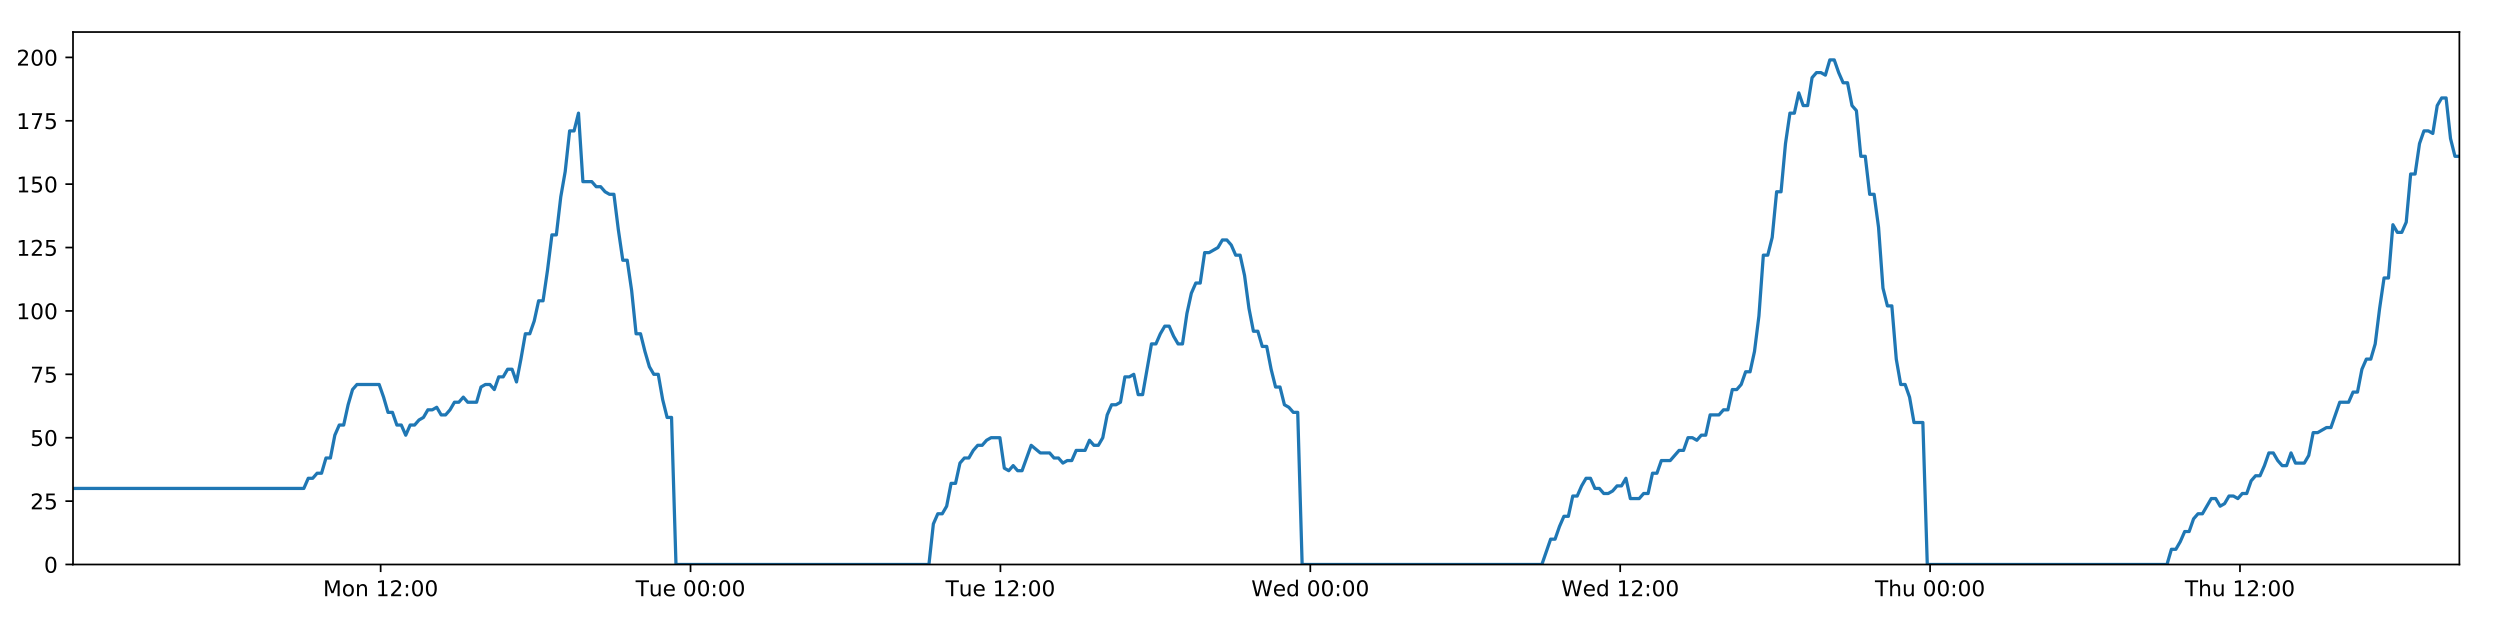
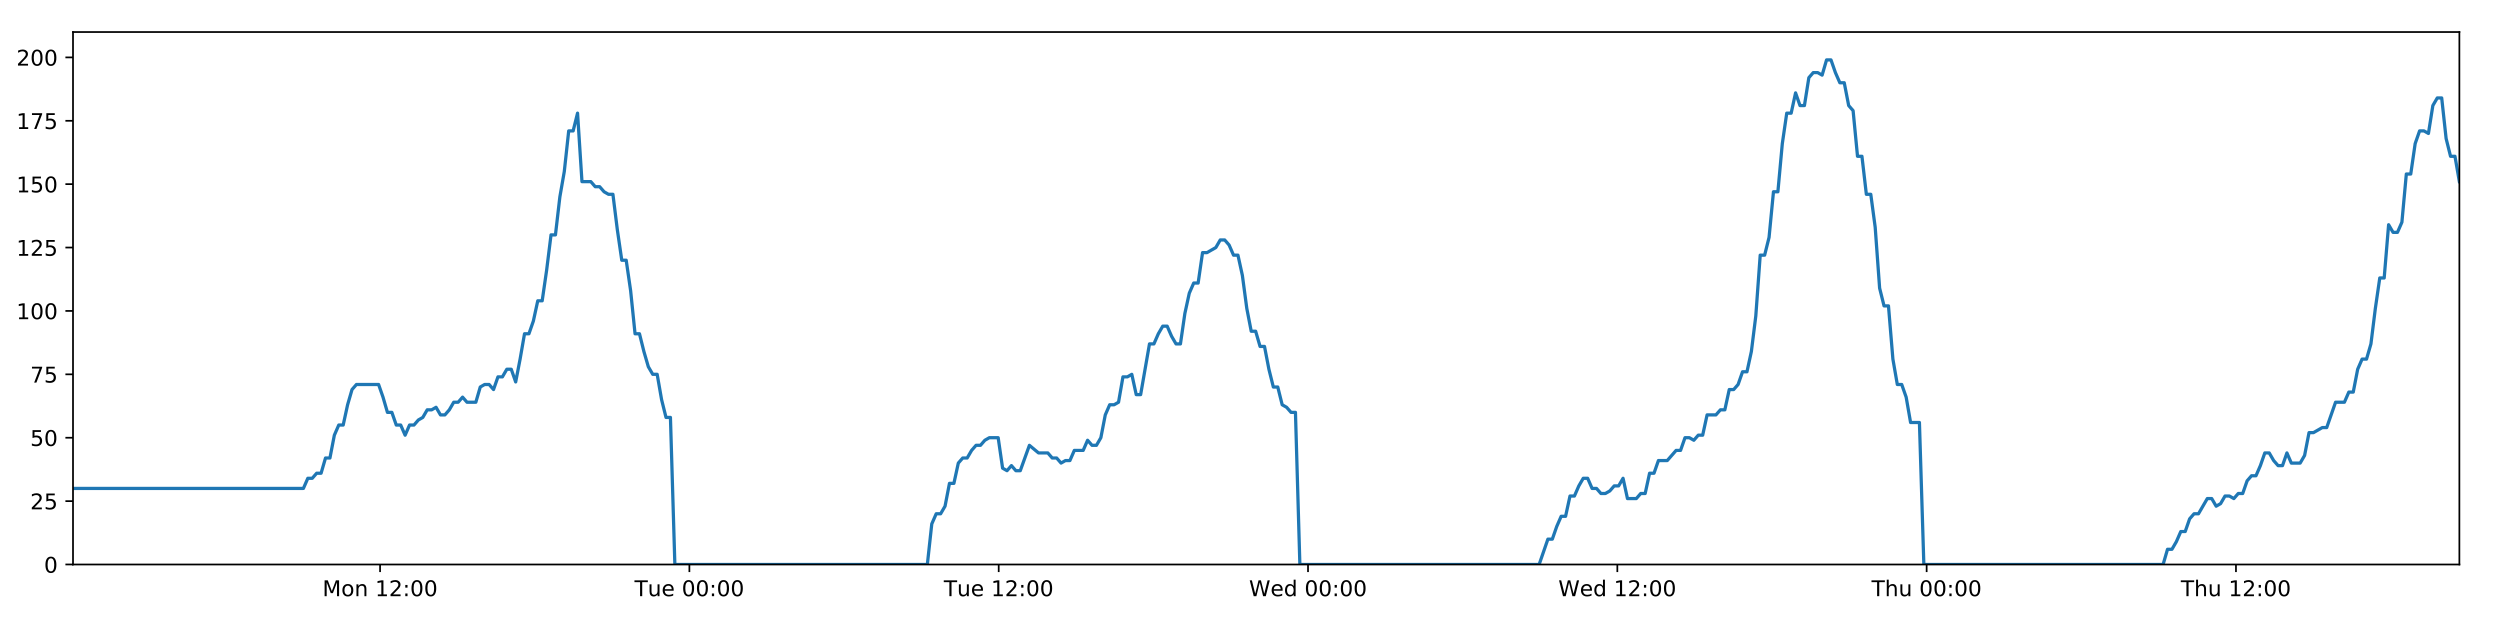
<svg xmlns="http://www.w3.org/2000/svg" xmlns:xlink="http://www.w3.org/1999/xlink" height="288pt" version="1.1" viewBox="0 0 1152 288" width="1152pt">
  <defs>
    <style type="text/css">
*{stroke-linecap:butt;stroke-linejoin:round;}
  </style>
  </defs>
  <g id="figure_1">
    <g id="patch_1">
      <path d="M 0 288  L 1152 288  L 1152 0  L 0 0  z " style="fill:#ffffff;" />
    </g>
    <g id="axes_1">
      <g id="patch_2">
        <path d="M 33.64 260.12  L 1133.28 260.12  L 1133.28 14.76  L 33.64 14.76  z " style="fill:#ffffff;" />
      </g>
      <g id="matplotlib.axis_1">
        <g id="xtick_1">
          <g id="line2d_1">
            <defs>
-               <path d="M 0 0  L 0 3.5  " id="m45e41b526c" style="stroke:#000000;stroke-width:0.8;" />
-             </defs>
-             <g>
-               <use style="stroke:#000000;stroke-width:0.8;" x="175.401" xlink:href="#m45e41b526c" y="260.12" />
+               <path d="M 0 0  L 0 3.5  " id="ma3253fca55" style="stroke:#000000;stroke-width:0.8;" />
+             </defs>
+             <g>
+               <use style="stroke:#000000;stroke-width:0.8;" x="175.138" xlink:href="#ma3253fca55" y="260.12" />
            </g>
          </g>
          <g id="text_1">
            <defs>
              <path d="M 9.812 72.906  L 24.516 72.906  L 43.109 23.297  L 61.812 72.906  L 76.516 72.906  L 76.516 0  L 66.891 0  L 66.891 64.016  L 48.094 14.016  L 38.188 14.016  L 19.391 64.016  L 19.391 0  L 9.812 0  z " id="DejaVuSans-77" />
              <path d="M 30.609 48.391  Q 23.391 48.391 19.188 42.75  Q 14.984 37.109 14.984 27.297  Q 14.984 17.484 19.156 11.844  Q 23.344 6.203 30.609 6.203  Q 37.797 6.203 41.984 11.859  Q 46.188 17.531 46.188 27.297  Q 46.188 37.016 41.984 42.703  Q 37.797 48.391 30.609 48.391  z M 30.609 56  Q 42.328 56 49.016 48.375  Q 55.719 40.766 55.719 27.297  Q 55.719 13.875 49.016 6.219  Q 42.328 -1.422 30.609 -1.422  Q 18.844 -1.422 12.172 6.219  Q 5.516 13.875 5.516 27.297  Q 5.516 40.766 12.172 48.375  Q 18.844 56 30.609 56  z " id="DejaVuSans-111" />
              <path d="M 54.891 33.016  L 54.891 0  L 45.906 0  L 45.906 32.719  Q 45.906 40.484 42.875 44.328  Q 39.844 48.188 33.797 48.188  Q 26.516 48.188 22.312 43.547  Q 18.109 38.922 18.109 30.906  L 18.109 0  L 9.078 0  L 9.078 54.688  L 18.109 54.688  L 18.109 46.188  Q 21.344 51.125 25.703 53.562  Q 30.078 56 35.797 56  Q 45.219 56 50.047 50.172  Q 54.891 44.344 54.891 33.016  z " id="DejaVuSans-110" />
              <path id="DejaVuSans-32" />
              <path d="M 12.406 8.297  L 28.516 8.297  L 28.516 63.922  L 10.984 60.406  L 10.984 69.391  L 28.422 72.906  L 38.281 72.906  L 38.281 8.297  L 54.391 8.297  L 54.391 0  L 12.406 0  z " id="DejaVuSans-49" />
              <path d="M 19.188 8.297  L 53.609 8.297  L 53.609 0  L 7.328 0  L 7.328 8.297  Q 12.938 14.109 22.625 23.891  Q 32.328 33.688 34.812 36.531  Q 39.547 41.844 41.422 45.531  Q 43.312 49.219 43.312 52.781  Q 43.312 58.594 39.234 62.25  Q 35.156 65.922 28.609 65.922  Q 23.969 65.922 18.812 64.312  Q 13.672 62.703 7.812 59.422  L 7.812 69.391  Q 13.766 71.781 18.938 73  Q 24.125 74.219 28.422 74.219  Q 39.75 74.219 46.484 68.547  Q 53.219 62.891 53.219 53.422  Q 53.219 48.922 51.531 44.891  Q 49.859 40.875 45.406 35.406  Q 44.188 33.984 37.641 27.219  Q 31.109 20.453 19.188 8.297  z " id="DejaVuSans-50" />
              <path d="M 11.719 12.406  L 22.016 12.406  L 22.016 0  L 11.719 0  z M 11.719 51.703  L 22.016 51.703  L 22.016 39.312  L 11.719 39.312  z " id="DejaVuSans-58" />
              <path d="M 31.781 66.406  Q 24.172 66.406 20.328 58.906  Q 16.5 51.422 16.5 36.375  Q 16.5 21.391 20.328 13.891  Q 24.172 6.391 31.781 6.391  Q 39.453 6.391 43.281 13.891  Q 47.125 21.391 47.125 36.375  Q 47.125 51.422 43.281 58.906  Q 39.453 66.406 31.781 66.406  z M 31.781 74.219  Q 44.047 74.219 50.516 64.516  Q 56.984 54.828 56.984 36.375  Q 56.984 17.969 50.516 8.266  Q 44.047 -1.422 31.781 -1.422  Q 19.531 -1.422 13.062 8.266  Q 6.594 17.969 6.594 36.375  Q 6.594 54.828 13.062 64.516  Q 19.531 74.219 31.781 74.219  z " id="DejaVuSans-48" />
            </defs>
-             <g transform="translate(148.8602 274.7184)scale(0.1 -0.1)">
+             <g transform="translate(148.5976 274.7184)scale(0.1 -0.1)">
              <use xlink:href="#DejaVuSans-77" />
              <use x="86.279" xlink:href="#DejaVuSans-111" />
              <use x="147.461" xlink:href="#DejaVuSans-110" />
              <use x="210.84" xlink:href="#DejaVuSans-32" />
              <use x="242.627" xlink:href="#DejaVuSans-49" />
              <use x="306.25" xlink:href="#DejaVuSans-50" />
              <use x="369.873" xlink:href="#DejaVuSans-58" />
              <use x="403.564" xlink:href="#DejaVuSans-48" />
              <use x="467.188" xlink:href="#DejaVuSans-48" />
            </g>
          </g>
        </g>
        <g id="xtick_2">
          <g id="line2d_2">
            <g>
-               <use style="stroke:#000000;stroke-width:0.8;" x="318.197" xlink:href="#m45e41b526c" y="260.12" />
+               <use style="stroke:#000000;stroke-width:0.8;" x="317.67" xlink:href="#ma3253fca55" y="260.12" />
            </g>
          </g>
          <g id="text_2">
            <defs>
              <path d="M -0.297 72.906  L 61.375 72.906  L 61.375 64.594  L 35.5 64.594  L 35.5 0  L 25.594 0  L 25.594 64.594  L -0.297 64.594  z " id="DejaVuSans-84" />
              <path d="M 8.5 21.578  L 8.5 54.688  L 17.484 54.688  L 17.484 21.922  Q 17.484 14.156 20.5 10.266  Q 23.531 6.391 29.594 6.391  Q 36.859 6.391 41.078 11.031  Q 45.312 15.672 45.312 23.688  L 45.312 54.688  L 54.297 54.688  L 54.297 0  L 45.312 0  L 45.312 8.406  Q 42.047 3.422 37.719 1  Q 33.406 -1.422 27.688 -1.422  Q 18.266 -1.422 13.375 4.438  Q 8.5 10.297 8.5 21.578  z M 31.109 56  z " id="DejaVuSans-117" />
              <path d="M 56.203 29.594  L 56.203 25.203  L 14.891 25.203  Q 15.484 15.922 20.484 11.062  Q 25.484 6.203 34.422 6.203  Q 39.594 6.203 44.453 7.469  Q 49.312 8.734 54.109 11.281  L 54.109 2.781  Q 49.266 0.734 44.188 -0.344  Q 39.109 -1.422 33.891 -1.422  Q 20.797 -1.422 13.156 6.188  Q 5.516 13.812 5.516 26.812  Q 5.516 40.234 12.766 48.109  Q 20.016 56 32.328 56  Q 43.359 56 49.781 48.891  Q 56.203 41.797 56.203 29.594  z M 47.219 32.234  Q 47.125 39.594 43.094 43.984  Q 39.062 48.391 32.422 48.391  Q 24.906 48.391 20.391 44.141  Q 15.875 39.891 15.188 32.172  z " id="DejaVuSans-101" />
            </defs>
-             <g transform="translate(292.9114 274.7184)scale(0.1 -0.1)">
+             <g transform="translate(292.3842 274.7184)scale(0.1 -0.1)">
              <use xlink:href="#DejaVuSans-84" />
              <use x="60.85" xlink:href="#DejaVuSans-117" />
              <use x="124.229" xlink:href="#DejaVuSans-101" />
              <use x="185.752" xlink:href="#DejaVuSans-32" />
              <use x="217.539" xlink:href="#DejaVuSans-48" />
              <use x="281.162" xlink:href="#DejaVuSans-48" />
              <use x="344.785" xlink:href="#DejaVuSans-58" />
              <use x="378.477" xlink:href="#DejaVuSans-48" />
              <use x="442.1" xlink:href="#DejaVuSans-48" />
            </g>
          </g>
        </g>
        <g id="xtick_3">
          <g id="line2d_3">
            <g>
-               <use style="stroke:#000000;stroke-width:0.8;" x="460.994" xlink:href="#m45e41b526c" y="260.12" />
+               <use style="stroke:#000000;stroke-width:0.8;" x="460.202" xlink:href="#ma3253fca55" y="260.12" />
            </g>
          </g>
          <g id="text_3">
-             <g transform="translate(435.7079 274.7184)scale(0.1 -0.1)">
+             <g transform="translate(434.9162 274.7184)scale(0.1 -0.1)">
              <use xlink:href="#DejaVuSans-84" />
              <use x="60.85" xlink:href="#DejaVuSans-117" />
              <use x="124.229" xlink:href="#DejaVuSans-101" />
              <use x="185.752" xlink:href="#DejaVuSans-32" />
              <use x="217.539" xlink:href="#DejaVuSans-49" />
              <use x="281.162" xlink:href="#DejaVuSans-50" />
              <use x="344.785" xlink:href="#DejaVuSans-58" />
              <use x="378.477" xlink:href="#DejaVuSans-48" />
              <use x="442.1" xlink:href="#DejaVuSans-48" />
            </g>
          </g>
        </g>
        <g id="xtick_4">
          <g id="line2d_4">
            <g>
-               <use style="stroke:#000000;stroke-width:0.8;" x="603.79" xlink:href="#m45e41b526c" y="260.12" />
+               <use style="stroke:#000000;stroke-width:0.8;" x="602.734" xlink:href="#ma3253fca55" y="260.12" />
            </g>
          </g>
          <g id="text_4">
            <defs>
              <path d="M 3.328 72.906  L 13.281 72.906  L 28.609 11.281  L 43.891 72.906  L 54.984 72.906  L 70.312 11.281  L 85.594 72.906  L 95.609 72.906  L 77.297 0  L 64.891 0  L 49.516 63.281  L 33.984 0  L 21.578 0  z " id="DejaVuSans-87" />
              <path d="M 45.406 46.391  L 45.406 75.984  L 54.391 75.984  L 54.391 0  L 45.406 0  L 45.406 8.203  Q 42.578 3.328 38.25 0.953  Q 33.938 -1.422 27.875 -1.422  Q 17.969 -1.422 11.734 6.484  Q 5.516 14.406 5.516 27.297  Q 5.516 40.188 11.734 48.094  Q 17.969 56 27.875 56  Q 33.938 56 38.25 53.625  Q 42.578 51.266 45.406 46.391  z M 14.797 27.297  Q 14.797 17.391 18.875 11.75  Q 22.953 6.109 30.078 6.109  Q 37.203 6.109 41.297 11.75  Q 45.406 17.391 45.406 27.297  Q 45.406 37.203 41.297 42.844  Q 37.203 48.484 30.078 48.484  Q 22.953 48.484 18.875 42.844  Q 14.797 37.203 14.797 27.297  z " id="DejaVuSans-100" />
            </defs>
-             <g transform="translate(576.6013 274.7184)scale(0.1 -0.1)">
+             <g transform="translate(575.545 274.7184)scale(0.1 -0.1)">
              <use xlink:href="#DejaVuSans-87" />
              <use x="98.799" xlink:href="#DejaVuSans-101" />
              <use x="160.322" xlink:href="#DejaVuSans-100" />
              <use x="223.799" xlink:href="#DejaVuSans-32" />
              <use x="255.586" xlink:href="#DejaVuSans-48" />
              <use x="319.209" xlink:href="#DejaVuSans-48" />
              <use x="382.832" xlink:href="#DejaVuSans-58" />
              <use x="416.523" xlink:href="#DejaVuSans-48" />
              <use x="480.146" xlink:href="#DejaVuSans-48" />
            </g>
          </g>
        </g>
        <g id="xtick_5">
          <g id="line2d_5">
            <g>
-               <use style="stroke:#000000;stroke-width:0.8;" x="746.587" xlink:href="#m45e41b526c" y="260.12" />
+               <use style="stroke:#000000;stroke-width:0.8;" x="745.266" xlink:href="#ma3253fca55" y="260.12" />
            </g>
          </g>
          <g id="text_5">
-             <g transform="translate(719.3978 274.7184)scale(0.1 -0.1)">
+             <g transform="translate(718.077 274.7184)scale(0.1 -0.1)">
              <use xlink:href="#DejaVuSans-87" />
              <use x="98.799" xlink:href="#DejaVuSans-101" />
              <use x="160.322" xlink:href="#DejaVuSans-100" />
              <use x="223.799" xlink:href="#DejaVuSans-32" />
              <use x="255.586" xlink:href="#DejaVuSans-49" />
              <use x="319.209" xlink:href="#DejaVuSans-50" />
              <use x="382.832" xlink:href="#DejaVuSans-58" />
              <use x="416.523" xlink:href="#DejaVuSans-48" />
              <use x="480.146" xlink:href="#DejaVuSans-48" />
            </g>
          </g>
        </g>
        <g id="xtick_6">
          <g id="line2d_6">
            <g>
-               <use style="stroke:#000000;stroke-width:0.8;" x="889.383" xlink:href="#m45e41b526c" y="260.12" />
+               <use style="stroke:#000000;stroke-width:0.8;" x="887.798" xlink:href="#ma3253fca55" y="260.12" />
            </g>
          </g>
          <g id="text_6">
            <defs>
              <path d="M 54.891 33.016  L 54.891 0  L 45.906 0  L 45.906 32.719  Q 45.906 40.484 42.875 44.328  Q 39.844 48.188 33.797 48.188  Q 26.516 48.188 22.312 43.547  Q 18.109 38.922 18.109 30.906  L 18.109 0  L 9.078 0  L 9.078 75.984  L 18.109 75.984  L 18.109 46.188  Q 21.344 51.125 25.703 53.562  Q 30.078 56 35.797 56  Q 45.219 56 50.047 50.172  Q 54.891 44.344 54.891 33.016  z " id="DejaVuSans-104" />
            </defs>
-             <g transform="translate(863.9936 274.7184)scale(0.1 -0.1)">
+             <g transform="translate(862.4082 274.7184)scale(0.1 -0.1)">
              <use xlink:href="#DejaVuSans-84" />
              <use x="61.084" xlink:href="#DejaVuSans-104" />
              <use x="124.463" xlink:href="#DejaVuSans-117" />
              <use x="187.842" xlink:href="#DejaVuSans-32" />
              <use x="219.629" xlink:href="#DejaVuSans-48" />
              <use x="283.252" xlink:href="#DejaVuSans-48" />
              <use x="346.875" xlink:href="#DejaVuSans-58" />
              <use x="380.566" xlink:href="#DejaVuSans-48" />
              <use x="444.189" xlink:href="#DejaVuSans-48" />
            </g>
          </g>
        </g>
        <g id="xtick_7">
          <g id="line2d_7">
            <g>
-               <use style="stroke:#000000;stroke-width:0.8;" x="1032.18" xlink:href="#m45e41b526c" y="260.12" />
+               <use style="stroke:#000000;stroke-width:0.8;" x="1030.33" xlink:href="#ma3253fca55" y="260.12" />
            </g>
          </g>
          <g id="text_7">
-             <g transform="translate(1006.79 274.7184)scale(0.1 -0.1)">
+             <g transform="translate(1004.94 274.7184)scale(0.1 -0.1)">
              <use xlink:href="#DejaVuSans-84" />
              <use x="61.084" xlink:href="#DejaVuSans-104" />
              <use x="124.463" xlink:href="#DejaVuSans-117" />
              <use x="187.842" xlink:href="#DejaVuSans-32" />
              <use x="219.629" xlink:href="#DejaVuSans-49" />
              <use x="283.252" xlink:href="#DejaVuSans-50" />
              <use x="346.875" xlink:href="#DejaVuSans-58" />
              <use x="380.566" xlink:href="#DejaVuSans-48" />
              <use x="444.189" xlink:href="#DejaVuSans-48" />
            </g>
          </g>
        </g>
      </g>
      <g id="matplotlib.axis_2">
        <g id="ytick_1">
          <g id="line2d_8">
            <defs>
-               <path d="M 0 0  L -3.5 0  " id="m7fb8702cb0" style="stroke:#000000;stroke-width:0.8;" />
-             </defs>
-             <g>
-               <use style="stroke:#000000;stroke-width:0.8;" x="33.64" xlink:href="#m7fb8702cb0" y="260.12" />
+               <path d="M 0 0  L -3.5 0  " id="m7f636f304d" style="stroke:#000000;stroke-width:0.8;" />
+             </defs>
+             <g>
+               <use style="stroke:#000000;stroke-width:0.8;" x="33.64" xlink:href="#m7f636f304d" y="260.12" />
            </g>
          </g>
          <g id="text_8">
            <g transform="translate(20.2775 263.9192)scale(0.1 -0.1)">
              <use xlink:href="#DejaVuSans-48" />
            </g>
          </g>
        </g>
        <g id="ytick_2">
          <g id="line2d_9">
            <g>
-               <use style="stroke:#000000;stroke-width:0.8;" x="33.64" xlink:href="#m7fb8702cb0" y="230.91" />
+               <use style="stroke:#000000;stroke-width:0.8;" x="33.64" xlink:href="#m7f636f304d" y="230.91" />
            </g>
          </g>
          <g id="text_9">
            <defs>
              <path d="M 10.797 72.906  L 49.516 72.906  L 49.516 64.594  L 19.828 64.594  L 19.828 46.734  Q 21.969 47.469 24.109 47.828  Q 26.266 48.188 28.422 48.188  Q 40.625 48.188 47.75 41.5  Q 54.891 34.812 54.891 23.391  Q 54.891 11.625 47.562 5.094  Q 40.234 -1.422 26.906 -1.422  Q 22.312 -1.422 17.547 -0.641  Q 12.797 0.141 7.719 1.703  L 7.719 11.625  Q 12.109 9.234 16.797 8.062  Q 21.484 6.891 26.703 6.891  Q 35.156 6.891 40.078 11.328  Q 45.016 15.766 45.016 23.391  Q 45.016 31 40.078 35.438  Q 35.156 39.891 26.703 39.891  Q 22.75 39.891 18.812 39.016  Q 14.891 38.141 10.797 36.281  z " id="DejaVuSans-53" />
            </defs>
            <g transform="translate(13.915 234.7097)scale(0.1 -0.1)">
              <use xlink:href="#DejaVuSans-50" />
              <use x="63.623" xlink:href="#DejaVuSans-53" />
            </g>
          </g>
        </g>
        <g id="ytick_3">
          <g id="line2d_10">
            <g>
-               <use style="stroke:#000000;stroke-width:0.8;" x="33.64" xlink:href="#m7fb8702cb0" y="201.701" />
+               <use style="stroke:#000000;stroke-width:0.8;" x="33.64" xlink:href="#m7f636f304d" y="201.701" />
            </g>
          </g>
          <g id="text_10">
            <g transform="translate(13.915 205.5002)scale(0.1 -0.1)">
              <use xlink:href="#DejaVuSans-53" />
              <use x="63.623" xlink:href="#DejaVuSans-48" />
            </g>
          </g>
        </g>
        <g id="ytick_4">
          <g id="line2d_11">
            <g>
-               <use style="stroke:#000000;stroke-width:0.8;" x="33.64" xlink:href="#m7fb8702cb0" y="172.491" />
+               <use style="stroke:#000000;stroke-width:0.8;" x="33.64" xlink:href="#m7f636f304d" y="172.491" />
            </g>
          </g>
          <g id="text_11">
            <defs>
              <path d="M 8.203 72.906  L 55.078 72.906  L 55.078 68.703  L 28.609 0  L 18.312 0  L 43.219 64.594  L 8.203 64.594  z " id="DejaVuSans-55" />
            </defs>
            <g transform="translate(13.915 176.2906)scale(0.1 -0.1)">
              <use xlink:href="#DejaVuSans-55" />
              <use x="63.623" xlink:href="#DejaVuSans-53" />
            </g>
          </g>
        </g>
        <g id="ytick_5">
          <g id="line2d_12">
            <g>
-               <use style="stroke:#000000;stroke-width:0.8;" x="33.64" xlink:href="#m7fb8702cb0" y="143.282" />
+               <use style="stroke:#000000;stroke-width:0.8;" x="33.64" xlink:href="#m7f636f304d" y="143.282" />
            </g>
          </g>
          <g id="text_12">
            <g transform="translate(7.5525 147.0811)scale(0.1 -0.1)">
              <use xlink:href="#DejaVuSans-49" />
              <use x="63.623" xlink:href="#DejaVuSans-48" />
              <use x="127.246" xlink:href="#DejaVuSans-48" />
            </g>
          </g>
        </g>
        <g id="ytick_6">
          <g id="line2d_13">
            <g>
-               <use style="stroke:#000000;stroke-width:0.8;" x="33.64" xlink:href="#m7fb8702cb0" y="114.072" />
+               <use style="stroke:#000000;stroke-width:0.8;" x="33.64" xlink:href="#m7f636f304d" y="114.072" />
            </g>
          </g>
          <g id="text_13">
            <g transform="translate(7.5525 117.8716)scale(0.1 -0.1)">
              <use xlink:href="#DejaVuSans-49" />
              <use x="63.623" xlink:href="#DejaVuSans-50" />
              <use x="127.246" xlink:href="#DejaVuSans-53" />
            </g>
          </g>
        </g>
        <g id="ytick_7">
          <g id="line2d_14">
            <g>
-               <use style="stroke:#000000;stroke-width:0.8;" x="33.64" xlink:href="#m7fb8702cb0" y="84.863" />
+               <use style="stroke:#000000;stroke-width:0.8;" x="33.64" xlink:href="#m7f636f304d" y="84.863" />
            </g>
          </g>
          <g id="text_14">
            <g transform="translate(7.5525 88.66208)scale(0.1 -0.1)">
              <use xlink:href="#DejaVuSans-49" />
              <use x="63.623" xlink:href="#DejaVuSans-53" />
              <use x="127.246" xlink:href="#DejaVuSans-48" />
            </g>
          </g>
        </g>
        <g id="ytick_8">
          <g id="line2d_15">
            <g>
-               <use style="stroke:#000000;stroke-width:0.8;" x="33.64" xlink:href="#m7fb8702cb0" y="55.653" />
+               <use style="stroke:#000000;stroke-width:0.8;" x="33.64" xlink:href="#m7f636f304d" y="55.653" />
            </g>
          </g>
          <g id="text_15">
            <g transform="translate(7.5525 59.45255)scale(0.1 -0.1)">
              <use xlink:href="#DejaVuSans-49" />
              <use x="63.623" xlink:href="#DejaVuSans-55" />
              <use x="127.246" xlink:href="#DejaVuSans-53" />
            </g>
          </g>
        </g>
        <g id="ytick_9">
          <g id="line2d_16">
            <g>
-               <use style="stroke:#000000;stroke-width:0.8;" x="33.64" xlink:href="#m7fb8702cb0" y="26.444" />
+               <use style="stroke:#000000;stroke-width:0.8;" x="33.64" xlink:href="#m7f636f304d" y="26.444" />
            </g>
          </g>
          <g id="text_16">
            <g transform="translate(7.5525 30.24303)scale(0.1 -0.1)">
              <use xlink:href="#DejaVuSans-50" />
              <use x="63.623" xlink:href="#DejaVuSans-48" />
              <use x="127.246" xlink:href="#DejaVuSans-48" />
            </g>
          </g>
        </g>
      </g>
      <g id="line2d_17">
-         <path clip-path="url(#p10aab70dd5)" d="M 33.64 225.069  L 139.999 225.069  L 142.045 220.395  L 144.089 220.395  L 146.131 218.058  L 148.17 218.058  L 150.209 211.048  L 152.252 211.048  L 154.292 200.533  L 156.331 195.859  L 158.372 195.859  L 160.412 186.512  L 162.451 179.502  L 164.495 177.165  L 174.714 177.165  L 176.755 183.007  L 178.799 190.017  L 180.838 190.017  L 182.877 195.859  L 184.92 195.859  L 186.96 200.533  L 189.002 195.859  L 191.044 195.859  L 193.084 193.522  L 195.123 192.354  L 197.162 188.849  L 199.202 188.849  L 201.242 187.68  L 203.285 191.186  L 205.324 191.186  L 207.368 188.849  L 209.407 185.344  L 211.446 185.344  L 213.489 183.007  L 215.529 185.344  L 219.607 185.344  L 221.65 178.333  L 223.691 177.165  L 225.735 177.165  L 227.778 179.502  L 229.821 173.66  L 231.868 173.66  L 233.912 170.155  L 235.961 170.155  L 238.004 175.997  L 240.043 165.481  L 242.083 153.797  L 244.122 153.797  L 246.161 147.955  L 248.201 138.608  L 250.24 138.608  L 252.28 124.588  L 254.322 108.23  L 256.361 108.23  L 258.406 90.705  L 260.446 79.021  L 262.485 60.327  L 264.526 60.327  L 266.565 52.148  L 268.604 83.694  L 272.685 83.694  L 274.729 86.031  L 276.769 86.031  L 278.812 88.368  L 280.853 89.536  L 282.893 89.536  L 284.935 105.894  L 286.983 119.914  L 289.023 119.914  L 291.066 133.935  L 293.11 153.797  L 295.155 153.797  L 297.195 161.976  L 299.238 168.986  L 301.278 172.491  L 303.322 172.491  L 305.366 184.175  L 307.406 192.354  L 309.446 192.354  L 311.492 260.12  L 428.053 260.12  L 430.095 241.426  L 432.139 236.752  L 434.182 236.752  L 436.223 233.247  L 438.263 222.732  L 440.306 222.732  L 442.348 213.385  L 444.391 211.048  L 446.436 211.048  L 448.484 207.543  L 450.531 205.206  L 452.574 205.206  L 454.613 202.869  L 456.661 201.701  L 460.75 201.701  L 462.788 215.722  L 464.83 216.89  L 466.874 214.553  L 468.914 216.89  L 470.955 216.89  L 475.17 205.206  L 479.381 208.711  L 483.665 208.711  L 485.703 211.048  L 487.745 211.048  L 489.784 213.385  L 491.823 212.216  L 493.867 212.216  L 495.91 207.543  L 499.991 207.543  L 502.03 202.869  L 504.074 205.206  L 506.114 205.206  L 508.154 201.701  L 510.195 191.186  L 512.235 186.512  L 514.274 186.512  L 516.314 185.344  L 518.354 173.66  L 520.398 173.66  L 522.439 172.491  L 524.483 181.838  L 526.522 181.838  L 530.604 158.471  L 532.644 158.471  L 534.687 153.797  L 536.728 150.292  L 538.768 150.292  L 540.811 154.966  L 542.852 158.471  L 544.892 158.471  L 546.936 144.45  L 548.98 135.103  L 551.021 130.43  L 553.061 130.43  L 555.102 116.409  L 557.142 116.409  L 561.229 114.072  L 563.273 110.567  L 565.318 110.567  L 567.359 112.904  L 569.402 117.578  L 571.442 117.578  L 573.486 126.925  L 575.526 142.114  L 577.569 152.629  L 579.611 152.629  L 581.65 159.639  L 583.697 159.639  L 585.736 170.155  L 587.779 178.333  L 589.822 178.333  L 591.862 186.512  L 593.906 187.68  L 595.949 190.017  L 597.988 190.017  L 600.027 260.12  L 710.49 260.12  L 714.535 248.436  L 716.574 248.436  L 718.614 242.594  L 720.654 237.921  L 722.692 237.921  L 724.733 228.574  L 726.773 228.574  L 728.813 223.9  L 730.852 220.395  L 732.892 220.395  L 734.932 225.069  L 736.974 225.069  L 739.015 227.405  L 741.059 227.405  L 743.103 226.237  L 745.147 223.9  L 747.187 223.9  L 749.227 220.395  L 751.266 229.742  L 755.348 229.742  L 757.392 227.405  L 759.434 227.405  L 761.473 218.058  L 763.516 218.058  L 765.558 212.216  L 769.64 212.216  L 773.723 207.543  L 775.775 207.543  L 777.82 201.701  L 779.866 201.701  L 781.906 202.869  L 783.946 200.533  L 785.984 200.533  L 788.023 191.186  L 792.103 191.186  L 794.176 188.849  L 796.216 188.849  L 798.255 179.502  L 800.302 179.502  L 802.344 177.165  L 804.384 171.323  L 806.428 171.323  L 808.467 161.976  L 810.509 145.619  L 812.548 117.578  L 814.588 117.578  L 816.63 109.399  L 818.669 88.368  L 820.709 88.368  L 822.754 66.169  L 824.796 52.148  L 826.836 52.148  L 828.875 42.801  L 830.915 48.643  L 832.959 48.643  L 835.002 35.791  L 837.041 33.454  L 839.084 33.454  L 841.13 34.622  L 843.174 27.612  L 845.223 27.612  L 847.262 33.454  L 849.306 38.128  L 851.345 38.128  L 853.39 48.643  L 855.428 50.98  L 857.468 72.011  L 859.507 72.011  L 861.55 89.536  L 863.59 89.536  L 865.631 104.725  L 867.672 132.766  L 869.713 140.945  L 871.759 140.945  L 873.802 165.481  L 875.84 177.165  L 877.881 177.165  L 879.925 183.007  L 881.966 194.691  L 886.051 194.691  L 888.092 260.12  L 998.544 260.12  L 1000.585 253.11  L 1002.628 253.11  L 1004.668 249.605  L 1006.712 244.931  L 1008.75 244.931  L 1010.791 239.089  L 1012.833 236.752  L 1014.873 236.752  L 1018.952 229.742  L 1020.996 229.742  L 1023.038 233.247  L 1025.082 232.079  L 1027.123 228.574  L 1029.166 228.574  L 1031.206 229.742  L 1033.245 227.405  L 1035.29 227.405  L 1037.331 221.563  L 1039.37 219.227  L 1041.419 219.227  L 1043.458 214.553  L 1045.498 208.711  L 1047.537 208.711  L 1049.577 212.216  L 1051.618 214.553  L 1053.662 214.553  L 1055.704 208.711  L 1057.744 213.385  L 1061.825 213.385  L 1063.866 209.88  L 1065.911 199.364  L 1067.949 199.364  L 1072.035 197.027  L 1074.076 197.027  L 1078.161 185.344  L 1082.247 185.344  L 1084.286 180.67  L 1086.328 180.67  L 1088.369 170.155  L 1090.411 165.481  L 1092.45 165.481  L 1094.491 158.471  L 1096.53 142.114  L 1098.57 128.093  L 1100.609 128.093  L 1102.654 103.557  L 1104.702 107.062  L 1106.746 107.062  L 1108.789 102.389  L 1110.833 80.189  L 1112.872 80.189  L 1114.913 66.169  L 1116.952 60.327  L 1118.991 60.327  L 1121.034 61.495  L 1123.076 48.643  L 1125.116 45.138  L 1127.16 45.138  L 1129.199 63.832  L 1131.239 72.011  L 1133.28 72.011  L 1133.28 72.011  " style="fill:none;stroke:#1f77b4;stroke-linecap:square;stroke-width:1.5;" />
+         <path clip-path="url(#p9f188e38c5)" d="M 33.64 225.069  L 139.802 225.069  L 141.844 220.395  L 143.884 220.395  L 145.923 218.058  L 147.958 218.058  L 149.993 211.048  L 152.033 211.048  L 154.068 200.533  L 156.103 195.859  L 158.14 195.859  L 160.177 186.512  L 162.213 179.502  L 164.253 177.165  L 174.453 177.165  L 176.49 183.007  L 178.53 190.017  L 180.565 190.017  L 182.6 195.859  L 184.64 195.859  L 186.676 200.533  L 188.714 195.859  L 190.753 195.859  L 192.789 193.522  L 194.824 192.354  L 196.859 188.849  L 198.895 188.849  L 200.932 187.68  L 202.97 191.186  L 205.006 191.186  L 207.046 188.849  L 209.082 185.344  L 211.117 185.344  L 213.156 183.007  L 215.192 185.344  L 219.263 185.344  L 221.302 178.333  L 223.339 177.165  L 225.379 177.165  L 227.418 179.502  L 229.458 173.66  L 231.501 173.66  L 233.541 170.155  L 235.586 170.155  L 237.625 175.997  L 239.661 165.481  L 241.696 153.797  L 243.732 153.797  L 245.767 147.955  L 247.803 138.608  L 249.839 138.608  L 251.875 124.588  L 253.913 108.23  L 255.949 108.23  L 257.989 90.705  L 260.026 79.021  L 262.061 60.327  L 264.098 60.327  L 266.134 52.148  L 268.169 83.694  L 272.242 83.694  L 274.282 86.031  L 276.318 86.031  L 278.358 88.368  L 280.395 89.536  L 282.431 89.536  L 284.47 105.894  L 286.514 119.914  L 288.55 119.914  L 290.589 133.935  L 292.629 153.797  L 294.67 153.797  L 296.707 161.976  L 298.746 168.986  L 300.782 172.491  L 302.822 172.491  L 304.862 184.175  L 306.899 192.354  L 308.935 192.354  L 310.977 260.12  L 427.322 260.12  L 429.361 241.426  L 431.401 236.752  L 433.44 236.752  L 435.477 233.247  L 437.514 222.732  L 439.552 222.732  L 441.59 213.385  L 443.63 211.048  L 445.671 211.048  L 447.716 207.543  L 449.758 205.206  L 451.798 205.206  L 453.833 202.869  L 455.877 201.701  L 459.958 201.701  L 461.993 215.722  L 464.031 216.89  L 466.071 214.553  L 468.107 216.89  L 470.144 216.89  L 474.352 205.206  L 478.556 208.711  L 482.831 208.711  L 484.866 211.048  L 486.904 211.048  L 488.939 213.385  L 490.975 212.216  L 493.014 212.216  L 495.053 207.543  L 499.127 207.543  L 501.162 202.869  L 503.203 205.206  L 505.238 205.206  L 507.275 201.701  L 509.312 191.186  L 511.348 186.512  L 513.383 186.512  L 515.419 185.344  L 517.456 173.66  L 519.496 173.66  L 521.534 172.491  L 523.573 181.838  L 525.609 181.838  L 529.683 158.471  L 531.719 158.471  L 533.759 153.797  L 535.796 150.292  L 537.832 150.292  L 539.871 154.966  L 541.908 158.471  L 543.945 158.471  L 545.985 144.45  L 548.025 135.103  L 550.062 130.43  L 552.099 130.43  L 554.136 116.409  L 556.173 116.409  L 560.252 114.072  L 562.292 110.567  L 564.333 110.567  L 566.37 112.904  L 568.409 117.578  L 570.446 117.578  L 572.486 126.925  L 574.522 142.114  L 576.561 152.629  L 578.6 152.629  L 580.635 159.639  L 582.678 159.639  L 584.714 170.155  L 586.752 178.333  L 588.792 178.333  L 590.828 186.512  L 592.868 187.68  L 594.907 190.017  L 596.943 190.017  L 598.978 260.12  L 709.236 260.12  L 713.274 248.436  L 715.309 248.436  L 717.345 242.594  L 719.381 237.921  L 721.416 237.921  L 723.452 228.574  L 725.489 228.574  L 727.525 223.9  L 729.56 220.395  L 731.597 220.395  L 733.633 225.069  L 735.671 225.069  L 737.708 227.405  L 739.748 227.405  L 741.789 226.237  L 743.829 223.9  L 745.865 223.9  L 747.901 220.395  L 749.937 229.742  L 754.011 229.742  L 756.051 227.405  L 758.089 227.405  L 760.125 218.058  L 762.164 218.058  L 764.202 212.216  L 768.276 212.216  L 772.352 207.543  L 774.4 207.543  L 776.441 201.701  L 778.484 201.701  L 780.52 202.869  L 782.556 200.533  L 784.59 200.533  L 786.626 191.186  L 790.698 191.186  L 792.767 188.849  L 794.803 188.849  L 796.838 179.502  L 798.881 179.502  L 800.919 177.165  L 802.956 171.323  L 804.997 171.323  L 807.032 161.976  L 809.07 145.619  L 811.105 117.578  L 813.141 117.578  L 815.179 109.399  L 817.215 88.368  L 819.251 88.368  L 821.292 66.169  L 823.33 52.148  L 825.366 52.148  L 827.401 42.801  L 829.438 48.643  L 831.478 48.643  L 833.518 35.791  L 835.553 33.454  L 837.592 33.454  L 839.634 34.622  L 841.674 27.612  L 843.719 27.612  L 845.755 33.454  L 847.795 38.128  L 849.83 38.128  L 851.871 48.643  L 853.905 50.98  L 855.942 72.011  L 857.977 72.011  L 860.016 89.536  L 862.052 89.536  L 864.089 104.725  L 866.127 132.766  L 868.164 140.945  L 870.206 140.945  L 872.245 165.481  L 874.28 177.165  L 876.316 177.165  L 878.357 183.007  L 880.395 194.691  L 884.472 194.691  L 886.509 260.12  L 996.756 260.12  L 998.794 253.11  L 1000.832 253.11  L 1002.869 249.605  L 1004.909 244.931  L 1006.944 244.931  L 1008.98 239.089  L 1011.019 236.752  L 1013.055 236.752  L 1017.126 229.742  L 1019.166 229.742  L 1021.205 233.247  L 1023.246 232.079  L 1025.283 228.574  L 1027.322 228.574  L 1029.358 229.742  L 1031.393 227.405  L 1033.435 227.405  L 1035.472 221.563  L 1037.507 219.227  L 1039.552 219.227  L 1041.587 214.553  L 1043.623 208.711  L 1045.659 208.711  L 1047.695 212.216  L 1049.732 214.553  L 1051.772 214.553  L 1053.81 208.711  L 1055.846 213.385  L 1059.92 213.385  L 1061.957 209.88  L 1063.998 199.364  L 1066.033 199.364  L 1070.112 197.027  L 1072.148 197.027  L 1076.226 185.344  L 1080.304 185.344  L 1082.34 180.67  L 1084.378 180.67  L 1086.415 170.155  L 1088.453 165.481  L 1090.489 165.481  L 1092.525 158.471  L 1094.561 142.114  L 1096.597 128.093  L 1098.632 128.093  L 1100.673 103.557  L 1102.718 107.062  L 1104.758 107.062  L 1106.797 102.389  L 1108.837 80.189  L 1110.873 80.189  L 1112.91 66.169  L 1114.945 60.327  L 1116.98 60.327  L 1119.02 61.495  L 1121.058 48.643  L 1123.094 45.138  L 1125.134 45.138  L 1127.17 63.832  L 1129.206 72.011  L 1131.243 72.011  L 1133.28 83.694  L 1133.28 83.694  " style="fill:none;stroke:#1f77b4;stroke-linecap:square;stroke-width:1.5;" />
      </g>
      <g id="patch_3">
        <path d="M 33.64 260.12  L 33.64 14.76  " style="fill:none;stroke:#000000;stroke-linecap:square;stroke-linejoin:miter;stroke-width:0.8;" />
      </g>
      <g id="patch_4">
        <path d="M 1133.28 260.12  L 1133.28 14.76  " style="fill:none;stroke:#000000;stroke-linecap:square;stroke-linejoin:miter;stroke-width:0.8;" />
      </g>
      <g id="patch_5">
        <path d="M 33.64 260.12  L 1133.28 260.12  " style="fill:none;stroke:#000000;stroke-linecap:square;stroke-linejoin:miter;stroke-width:0.8;" />
      </g>
      <g id="patch_6">
        <path d="M 33.64 14.76  L 1133.28 14.76  " style="fill:none;stroke:#000000;stroke-linecap:square;stroke-linejoin:miter;stroke-width:0.8;" />
      </g>
    </g>
  </g>
  <defs>
-     <clipPath id="p10aab70dd5">
+     <clipPath id="p9f188e38c5">
      <rect height="245.36" width="1099.64" x="33.64" y="14.76" />
    </clipPath>
  </defs>
</svg>
